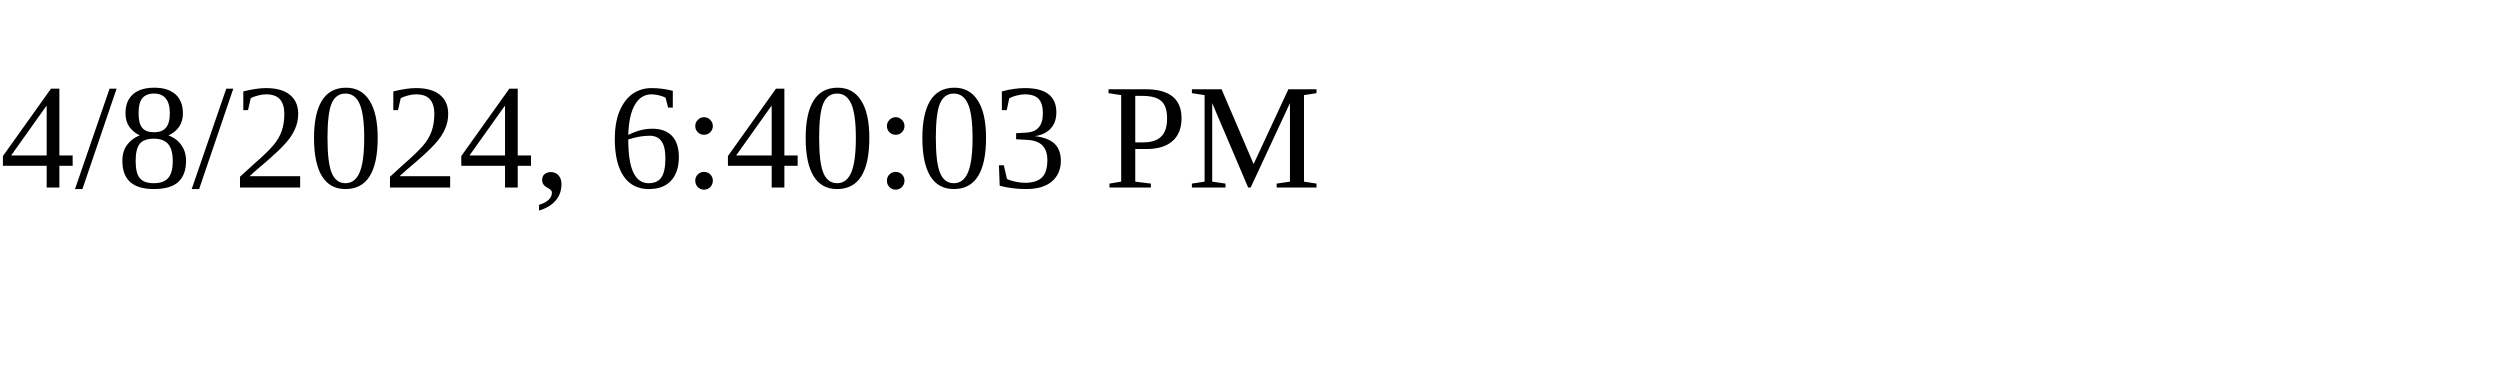
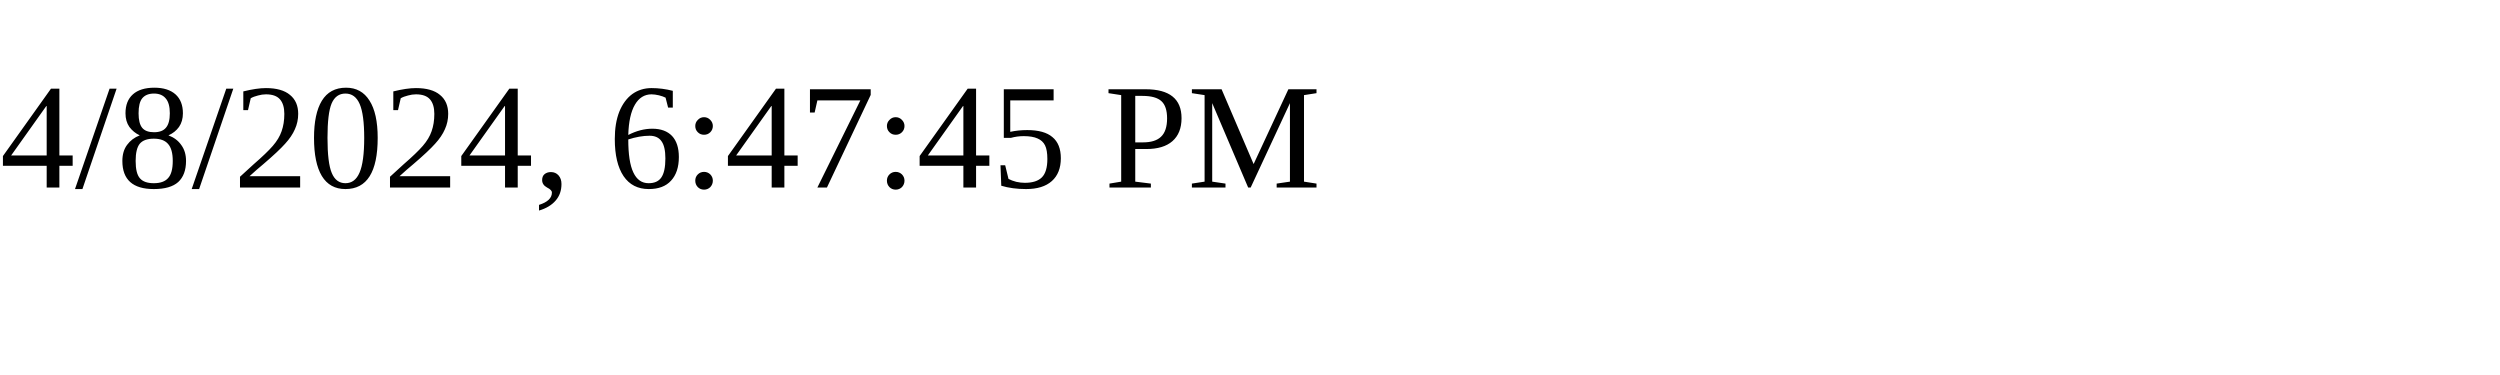
<svg xmlns="http://www.w3.org/2000/svg" height="30" width="200">
-   <text x="0" y="15">4/8/2024, 6:40:03 PM</text>
+   <text x="0" y="15">4/8/2024, 6:47:45 PM</text>
</svg>
